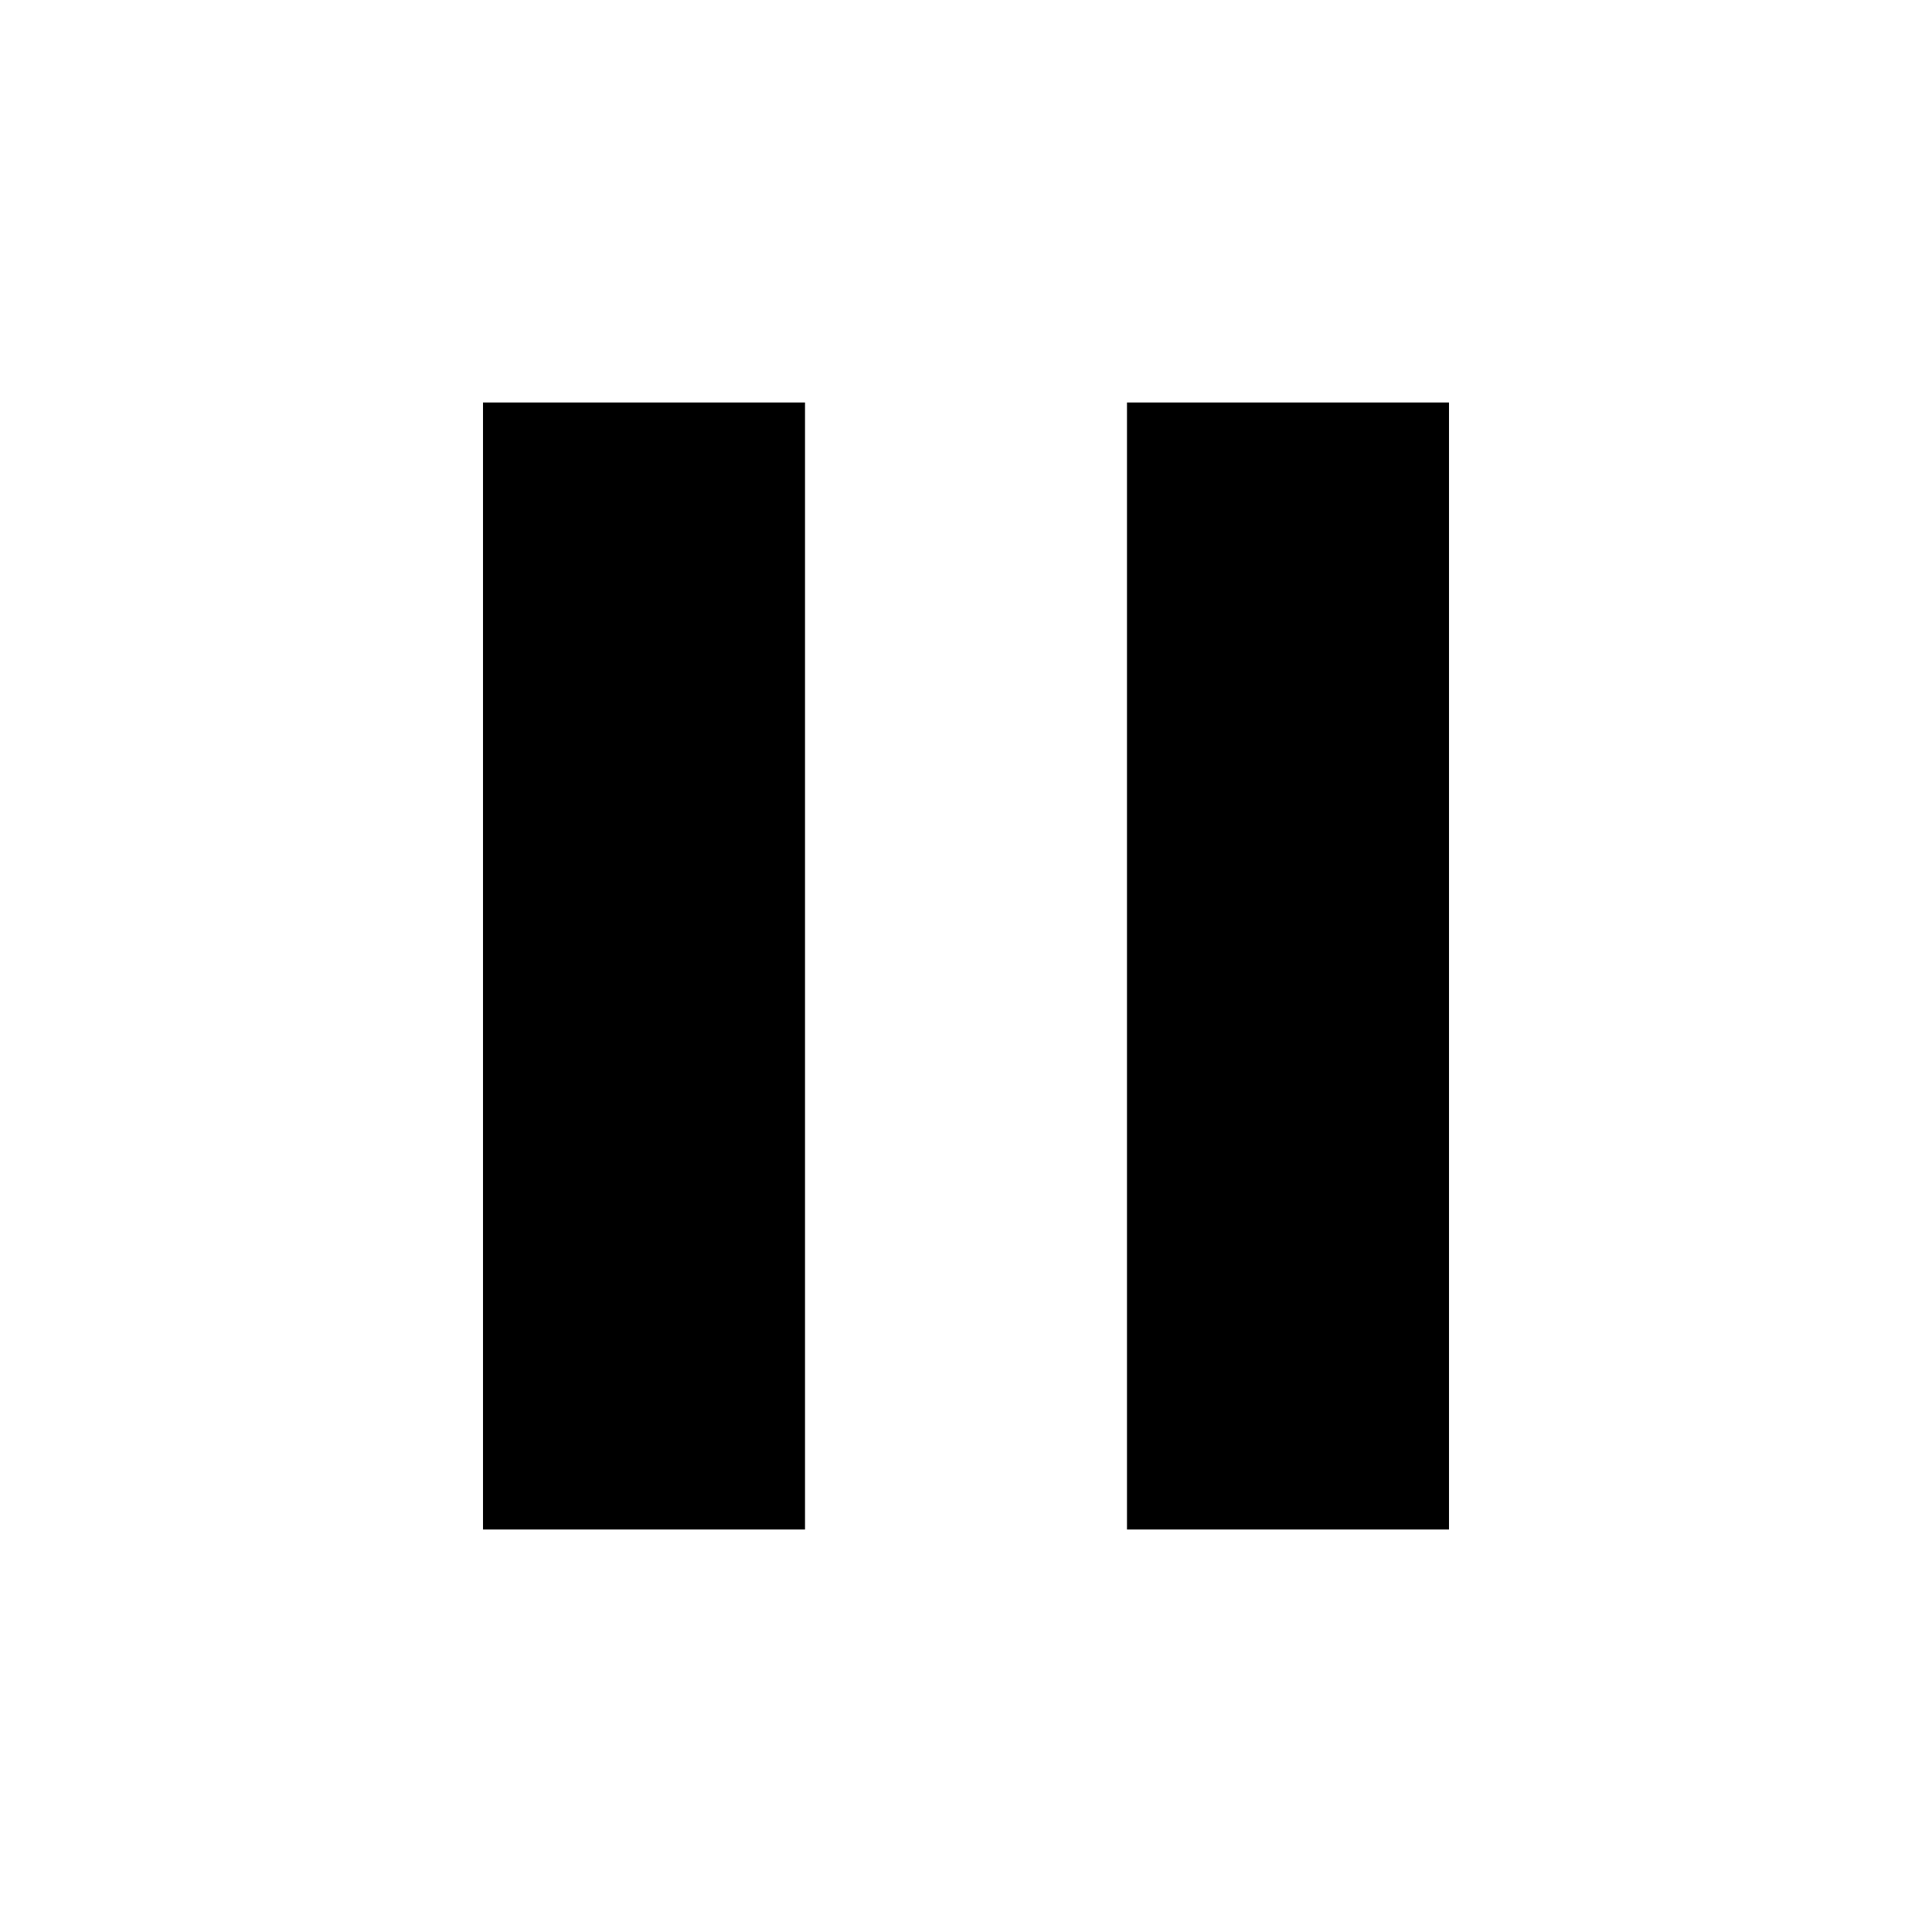
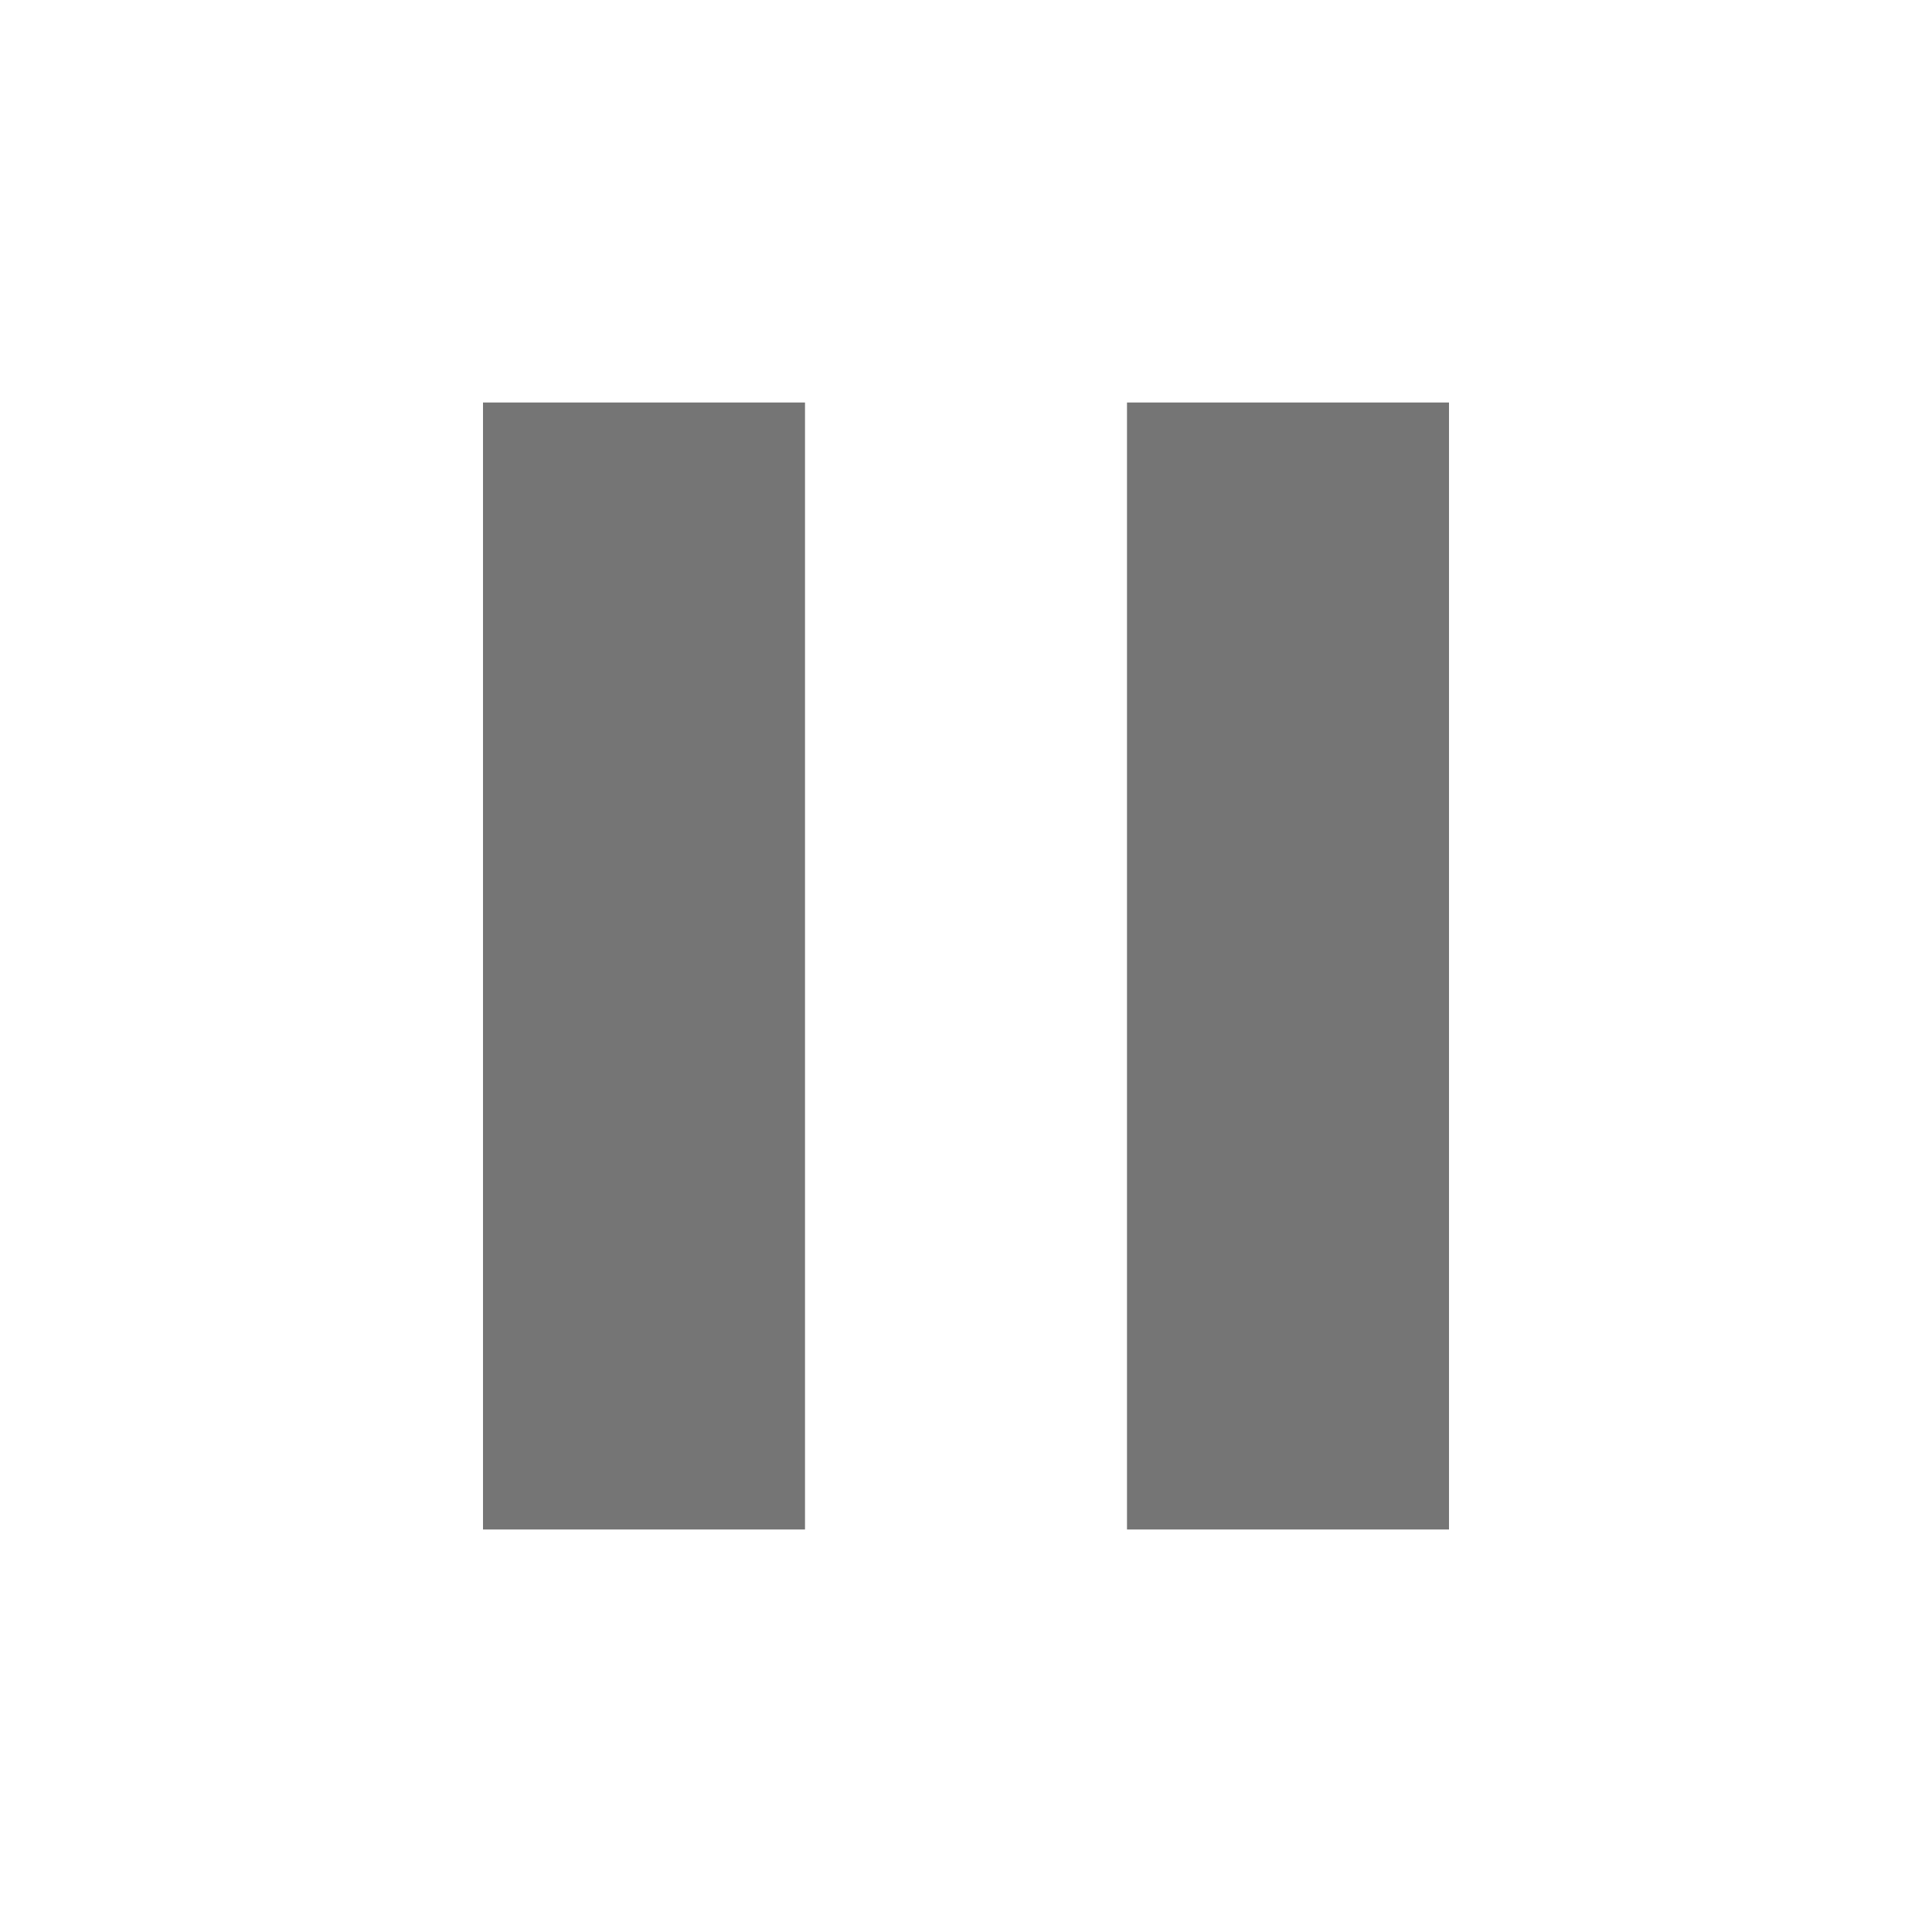
- <svg xmlns="http://www.w3.org/2000/svg" height="24px" viewBox="0 0 24 24" width="24px" fill="#000000">
+ <svg xmlns="http://www.w3.org/2000/svg" height="24px" viewBox="0 0 24 24" width="24px" fill="#757575">
  <path d="M0 0h24v24H0z" fill="none" />
  <path d="M6 19h4V5H6v14zm8-14v14h4V5h-4z" />
</svg>
